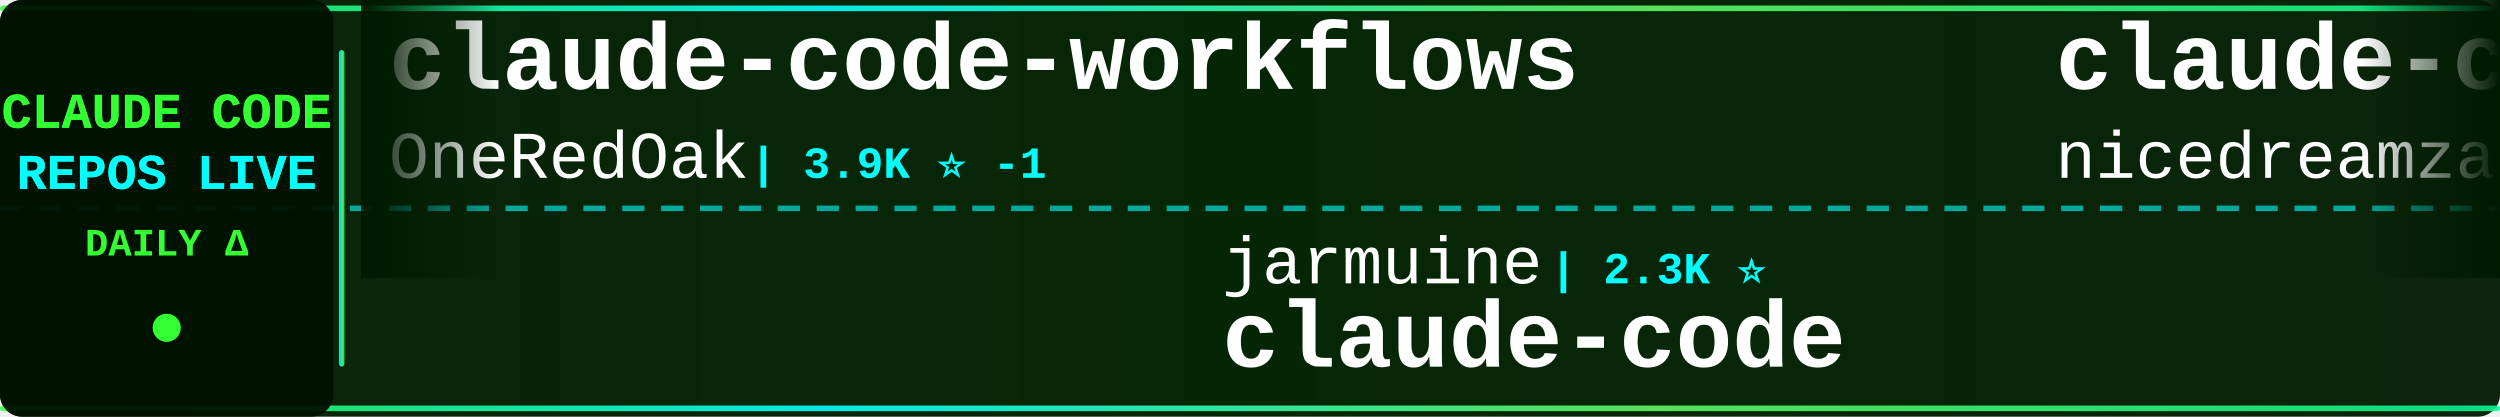
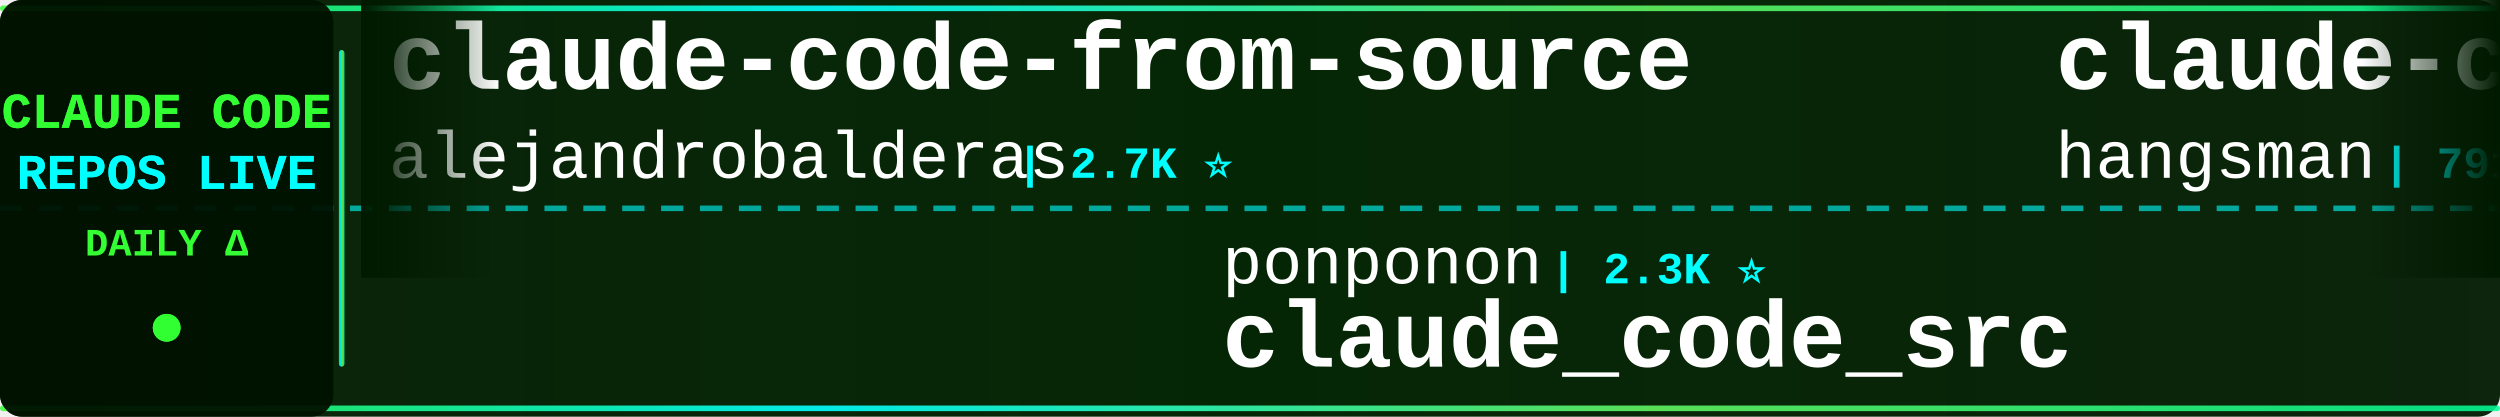
<svg xmlns="http://www.w3.org/2000/svg" width="900" height="150">
  <defs>
    <linearGradient id="tickerBg" x1="0%" y1="0%" x2="100%" y2="0%">
      <stop offset="0%" style="stop-color:#001a00;stop-opacity:0.95" />
      <stop offset="50%" style="stop-color:#002200;stop-opacity:0.98" />
      <stop offset="100%" style="stop-color:#001a00;stop-opacity:0.95" />
    </linearGradient>
    <linearGradient id="borderGrad" x1="0%" y1="0%" x2="100%" y2="0%">
      <stop offset="0%" style="stop-color:#33ff33;stop-opacity:0.85">
        <animate attributeName="stop-opacity" values="0.85;1;0.85" dur="2s" repeatCount="indefinite" />
      </stop>
      <stop offset="33%" style="stop-color:#00ffff;stop-opacity:0.9">
        <animate attributeName="stop-opacity" values="0.9;1;0.9" dur="2.2s" repeatCount="indefinite" />
      </stop>
      <stop offset="66%" style="stop-color:#66ff66;stop-opacity:0.85">
        <animate attributeName="stop-opacity" values="0.85;1;0.85" dur="1.8s" repeatCount="indefinite" />
      </stop>
      <stop offset="100%" style="stop-color:#00ff99;stop-opacity:0.85">
        <animate attributeName="stop-opacity" values="0.85;1;0.85" dur="2s" repeatCount="indefinite" />
      </stop>
    </linearGradient>
    <filter id="textGlow">
      <feGaussianBlur stdDeviation="0.1" result="coloredBlur" />
      <feMerge>
        <feMergeNode in="coloredBlur" />
        <feMergeNode in="SourceGraphic" />
      </feMerge>
    </filter>
    <filter id="metricGlow">
      <feGaussianBlur stdDeviation="0.2" result="coloredBlur" />
      <feMerge>
        <feMergeNode in="coloredBlur" />
        <feMergeNode in="SourceGraphic" />
      </feMerge>
    </filter>
    <linearGradient id="leftFade" x1="0%" y1="0%" x2="100%" y2="0%">
      <stop offset="0%" style="stop-color:#001a00;stop-opacity:1" />
      <stop offset="100%" style="stop-color:#001a00;stop-opacity:0" />
    </linearGradient>
    <linearGradient id="rightFade" x1="0%" y1="0%" x2="100%" y2="0%">
      <stop offset="0%" style="stop-color:#001a00;stop-opacity:0" />
      <stop offset="100%" style="stop-color:#001a00;stop-opacity:1" />
    </linearGradient>
  </defs>
  <rect width="900" height="150" fill="url(#tickerBg)" rx="8" />
  <rect x="0" y="2" width="900" height="2" fill="url(#borderGrad)" rx="1" />
  <rect x="0" y="146" width="900" height="2" fill="url(#borderGrad)" rx="1" />
  <line x1="0" y1="75" x2="900" y2="75" stroke="#00ffff" stroke-width="2" stroke-dasharray="8 6" opacity="0.6" />
  <rect x="0" y="0" width="120" height="150" fill="#001100" opacity="0.95" rx="8" />
  <text x="60" y="46" font-family="'Courier New', monospace" font-size="18" font-weight="bold" fill="#33ff33" text-anchor="middle" filter="url(#textGlow)">
    CLAUDE CODE
  </text>
  <text x="60" y="68" font-family="'Courier New', monospace" font-size="18" font-weight="bold" fill="#00ffff" text-anchor="middle" filter="url(#textGlow)">
    REPOS LIVE
  </text>
  <text x="60" y="92" font-family="'Courier New', monospace" font-size="14" font-weight="bold" fill="#33ff33" text-anchor="middle">
    DAILY Δ
  </text>
  <circle cx="60" cy="118" r="5" fill="#33ff33" filter="url(#metricGlow)">
    <animate attributeName="r" values="4;6;4" dur="1.5s" repeatCount="indefinite" />
    <animate attributeName="opacity" values="0.6;1;0.6" dur="1.5s" repeatCount="indefinite" />
  </circle>
  <rect x="122" y="18" width="2" height="114" fill="url(#borderGrad)" rx="1" />
  <clipPath id="tickerClip">
    <rect x="130" y="0" width="770" height="150" />
  </clipPath>
  <g clip-path="url(#tickerClip)">
    <g id="tickerItems">
      <animateTransform attributeName="transform" attributeType="XML" type="translate" from="0 0" to="-3000 0" dur="54s" repeatCount="indefinite" />
      <g transform="translate(0, 0)">
-         <text x="140" y="32" font-family="'Courier New', monospace" font-size="34" font-weight="bold" fill="#ffffff">claude-code-workflows</text>
-         <text x="140" y="64" font-family="'Courier New', monospace" font-size="24" font-weight="normal" fill="#ffffff" opacity="1.0">OneRedOak</text>
-         <text x="270" y="64" font-family="'Courier New', monospace" font-size="16" font-weight="bold" fill="#00ffff"> | 3.9K ⭐ -1</text>
+         <text x="140" y="32" font-family="'Courier New', monospace" font-size="34" font-weight="bold" fill="#ffffff">claude-code-from-source</text>
+         <text x="140" y="64" font-family="'Courier New', monospace" font-size="24" font-weight="normal" fill="#ffffff" opacity="1.0">alejandrobalderas</text>
+         <text x="366" y="64" font-family="'Courier New', monospace" font-size="16" font-weight="bold" fill="#00ffff"> | 2.7K ⭐</text>
      </g>
      <g transform="translate(300, 0)">
-         <text x="140" y="102" font-family="'Courier New', monospace" font-size="24" font-weight="normal" fill="#ffffff" opacity="1.0">jarmuine</text>
+         <text x="140" y="102" font-family="'Courier New', monospace" font-size="24" font-weight="normal" fill="#ffffff" opacity="1.0">ponponon</text>
        <text x="258" y="102" font-family="'Courier New', monospace" font-size="16" font-weight="bold" fill="#00ffff"> | 2.3K ⭐</text>
+         <text x="140" y="132" font-family="'Courier New', monospace" font-size="34" font-weight="bold" fill="#ffffff">claude_code_src</text>
+       </g>
+       <g transform="translate(600, 0)">
+         <text x="140" y="32" font-family="'Courier New', monospace" font-size="34" font-weight="bold" fill="#ffffff">claude-code-source</text>
+         <text x="140" y="64" font-family="'Courier New', monospace" font-size="24" font-weight="normal" fill="#ffffff" opacity="1.0">hangsman</text>
+         <text x="258" y="64" font-family="'Courier New', monospace" font-size="16" font-weight="bold" fill="#00ffff"> | 791 ⭐</text>
+       </g>
+       <g transform="translate(900, 0)">
+         <text x="140" y="102" font-family="'Courier New', monospace" font-size="24" font-weight="normal" fill="#ffffff" opacity="1.0">mehmoodosman</text>
+         <text x="306" y="102" font-family="'Courier New', monospace" font-size="16" font-weight="bold" fill="#00ffff"> | 172 ⭐</text>
        <text x="140" y="132" font-family="'Courier New', monospace" font-size="34" font-weight="bold" fill="#ffffff">claude-code</text>
      </g>
-       <g transform="translate(600, 0)">
-         <text x="140" y="32" font-family="'Courier New', monospace" font-size="34" font-weight="bold" fill="#ffffff">claude-code-local</text>
-         <text x="140" y="64" font-family="'Courier New', monospace" font-size="24" font-weight="normal" fill="#ffffff" opacity="1.0">nicedreamzapp</text>
-         <text x="318" y="64" font-family="'Courier New', monospace" font-size="16" font-weight="bold" fill="#00ffff"> | 3.2K ⭐ +4</text>
-       </g>
-       <g transform="translate(900, 0)">
-         <text x="140" y="102" font-family="'Courier New', monospace" font-size="24" font-weight="normal" fill="#ffffff" opacity="1.0">alirezarezvani</text>
-         <text x="330" y="102" font-family="'Courier New', monospace" font-size="16" font-weight="bold" fill="#00ffff"> | 24.1K ⭐ +6</text>
-         <text x="140" y="132" font-family="'Courier New', monospace" font-size="34" font-weight="bold" fill="#ffffff">claude-skills</text>
-       </g>
      <g transform="translate(1200, 0)">
-         <text x="140" y="32" font-family="'Courier New', monospace" font-size="34" font-weight="bold" fill="#ffffff">claude-code-hub</text>
-         <text x="140" y="64" font-family="'Courier New', monospace" font-size="24" font-weight="normal" fill="#ffffff" opacity="1.0">ding113</text>
-         <text x="246" y="64" font-family="'Courier New', monospace" font-size="16" font-weight="bold" fill="#00ffff"> | 3.3K ⭐</text>
+         <text x="140" y="32" font-family="'Courier New', monospace" font-size="34" font-weight="bold" fill="#ffffff">claude-code-prompts</text>
+         <text x="140" y="64" font-family="'Courier New', monospace" font-size="24" font-weight="normal" fill="#ffffff" opacity="1.0">repowise-dev</text>
+         <text x="306" y="64" font-family="'Courier New', monospace" font-size="16" font-weight="bold" fill="#00ffff"> | 1.2K ⭐</text>
      </g>
      <g transform="translate(1500, 0)">
-         <text x="140" y="102" font-family="'Courier New', monospace" font-size="24" font-weight="normal" fill="#ffffff" opacity="1.0">Chachamaru127</text>
-         <text x="318" y="102" font-family="'Courier New', monospace" font-size="16" font-weight="bold" fill="#00ffff"> | 3.0K ⭐</text>
-         <text x="140" y="132" font-family="'Courier New', monospace" font-size="34" font-weight="bold" fill="#ffffff">claude-code-harness</text>
+         <text x="140" y="102" font-family="'Courier New', monospace" font-size="24" font-weight="normal" fill="#ffffff" opacity="1.0">VILA-Lab</text>
+         <text x="258" y="102" font-family="'Courier New', monospace" font-size="16" font-weight="bold" fill="#00ffff"> | 2.0K ⭐ +2</text>
+         <text x="140" y="132" font-family="'Courier New', monospace" font-size="34" font-weight="bold" fill="#ffffff">Dive-into-Claude-Code</text>
      </g>
      <g transform="translate(1800, 0)">
-         <text x="140" y="32" font-family="'Courier New', monospace" font-size="34" font-weight="bold" fill="#ffffff">claude-code-proxy</text>
-         <text x="140" y="64" font-family="'Courier New', monospace" font-size="24" font-weight="normal" fill="#ffffff" opacity="1.0">fuergaosi233</text>
-         <text x="306" y="64" font-family="'Courier New', monospace" font-size="16" font-weight="bold" fill="#00ffff"> | 2.8K ⭐</text>
+         <text x="140" y="32" font-family="'Courier New', monospace" font-size="34" font-weight="bold" fill="#ffffff">claude-code-hooks-master...</text>
+         <text x="140" y="64" font-family="'Courier New', monospace" font-size="24" font-weight="normal" fill="#ffffff" opacity="1.0">disler</text>
+         <text x="234" y="64" font-family="'Courier New', monospace" font-size="16" font-weight="bold" fill="#00ffff"> | 3.9K ⭐</text>
      </g>
      <g transform="translate(2100, 0)">
-         <text x="140" y="102" font-family="'Courier New', monospace" font-size="24" font-weight="normal" fill="#ffffff" opacity="1.0">Windy3f3f3f3f</text>
-         <text x="318" y="102" font-family="'Courier New', monospace" font-size="16" font-weight="bold" fill="#00ffff"> | 3.4K ⭐ +1</text>
-         <text x="140" y="132" font-family="'Courier New', monospace" font-size="34" font-weight="bold" fill="#ffffff">how-claude-code-works</text>
+         <text x="140" y="102" font-family="'Courier New', monospace" font-size="24" font-weight="normal" fill="#ffffff" opacity="1.0">anthropics</text>
+         <text x="282" y="102" font-family="'Courier New', monospace" font-size="16" font-weight="bold" fill="#00ffff"> | 8.6K ⭐ +2</text>
+         <text x="140" y="132" font-family="'Courier New', monospace" font-size="34" font-weight="bold" fill="#ffffff">claude-code-action</text>
      </g>
      <g transform="translate(2400, 0)">
-         <text x="140" y="32" font-family="'Courier New', monospace" font-size="34" font-weight="bold" fill="#ffffff">Claude-code</text>
-         <text x="140" y="64" font-family="'Courier New', monospace" font-size="24" font-weight="normal" fill="#ffffff" opacity="1.0">fazxes</text>
-         <text x="234" y="64" font-family="'Courier New', monospace" font-size="16" font-weight="bold" fill="#00ffff"> | 230 ⭐</text>
+         <text x="140" y="32" font-family="'Courier New', monospace" font-size="34" font-weight="bold" fill="#ffffff">claude-code-my-workflow</text>
+         <text x="140" y="64" font-family="'Courier New', monospace" font-size="24" font-weight="normal" fill="#ffffff" opacity="1.0">pedrohcgs</text>
+         <text x="270" y="64" font-family="'Courier New', monospace" font-size="16" font-weight="bold" fill="#00ffff"> | 1.5K ⭐ +1</text>
      </g>
      <g transform="translate(2700, 0)">
-         <text x="140" y="102" font-family="'Courier New', monospace" font-size="24" font-weight="normal" fill="#ffffff" opacity="1.0">yasasbanukaofficial</text>
-         <text x="390" y="102" font-family="'Courier New', monospace" font-size="16" font-weight="bold" fill="#00ffff"> | 3.9K ⭐</text>
-         <text x="140" y="132" font-family="'Courier New', monospace" font-size="34" font-weight="bold" fill="#ffffff">claude-code</text>
+         <text x="140" y="102" font-family="'Courier New', monospace" font-size="24" font-weight="normal" fill="#ffffff" opacity="1.0">anthropics</text>
+         <text x="282" y="102" font-family="'Courier New', monospace" font-size="16" font-weight="bold" fill="#00ffff"> | 167.1K ⭐ +45</text>
+         <text x="140" y="132" font-family="'Courier New', monospace" font-size="34" font-weight="bold" fill="#ffffff">skills</text>
      </g>
      <g transform="translate(3000, 0)">
-         <text x="140" y="32" font-family="'Courier New', monospace" font-size="34" font-weight="bold" fill="#ffffff">claude-code-workflows</text>
-         <text x="140" y="64" font-family="'Courier New', monospace" font-size="24" font-weight="normal" fill="#ffffff" opacity="1.0">OneRedOak</text>
-         <text x="270" y="64" font-family="'Courier New', monospace" font-size="16" font-weight="bold" fill="#00ffff"> | 3.9K ⭐ -1</text>
+         <text x="140" y="32" font-family="'Courier New', monospace" font-size="34" font-weight="bold" fill="#ffffff">claude-code-from-source</text>
+         <text x="140" y="64" font-family="'Courier New', monospace" font-size="24" font-weight="normal" fill="#ffffff" opacity="1.0">alejandrobalderas</text>
+         <text x="366" y="64" font-family="'Courier New', monospace" font-size="16" font-weight="bold" fill="#00ffff"> | 2.7K ⭐</text>
      </g>
      <g transform="translate(3300, 0)">
-         <text x="140" y="102" font-family="'Courier New', monospace" font-size="24" font-weight="normal" fill="#ffffff" opacity="1.0">jarmuine</text>
+         <text x="140" y="102" font-family="'Courier New', monospace" font-size="24" font-weight="normal" fill="#ffffff" opacity="1.0">ponponon</text>
        <text x="258" y="102" font-family="'Courier New', monospace" font-size="16" font-weight="bold" fill="#00ffff"> | 2.3K ⭐</text>
-         <text x="140" y="132" font-family="'Courier New', monospace" font-size="34" font-weight="bold" fill="#ffffff">claude-code</text>
+         <text x="140" y="132" font-family="'Courier New', monospace" font-size="34" font-weight="bold" fill="#ffffff">claude_code_src</text>
      </g>
      <g transform="translate(3600, 0)">
-         <text x="140" y="32" font-family="'Courier New', monospace" font-size="34" font-weight="bold" fill="#ffffff">claude-code-local</text>
-         <text x="140" y="64" font-family="'Courier New', monospace" font-size="24" font-weight="normal" fill="#ffffff" opacity="1.0">nicedreamzapp</text>
-         <text x="318" y="64" font-family="'Courier New', monospace" font-size="16" font-weight="bold" fill="#00ffff"> | 3.2K ⭐ +4</text>
+         <text x="140" y="32" font-family="'Courier New', monospace" font-size="34" font-weight="bold" fill="#ffffff">claude-code-source</text>
+         <text x="140" y="64" font-family="'Courier New', monospace" font-size="24" font-weight="normal" fill="#ffffff" opacity="1.0">hangsman</text>
+         <text x="258" y="64" font-family="'Courier New', monospace" font-size="16" font-weight="bold" fill="#00ffff"> | 791 ⭐</text>
      </g>
      <g transform="translate(3900, 0)">
-         <text x="140" y="102" font-family="'Courier New', monospace" font-size="24" font-weight="normal" fill="#ffffff" opacity="1.0">alirezarezvani</text>
-         <text x="330" y="102" font-family="'Courier New', monospace" font-size="16" font-weight="bold" fill="#00ffff"> | 24.1K ⭐ +6</text>
-         <text x="140" y="132" font-family="'Courier New', monospace" font-size="34" font-weight="bold" fill="#ffffff">claude-skills</text>
+         <text x="140" y="102" font-family="'Courier New', monospace" font-size="24" font-weight="normal" fill="#ffffff" opacity="1.0">mehmoodosman</text>
+         <text x="306" y="102" font-family="'Courier New', monospace" font-size="16" font-weight="bold" fill="#00ffff"> | 172 ⭐</text>
+         <text x="140" y="132" font-family="'Courier New', monospace" font-size="34" font-weight="bold" fill="#ffffff">claude-code</text>
      </g>
    </g>
  </g>
  <rect x="130" y="0" width="50" height="100" fill="url(#leftFade)" />
  <rect x="850" y="0" width="50" height="100" fill="url(#rightFade)" />
</svg>
